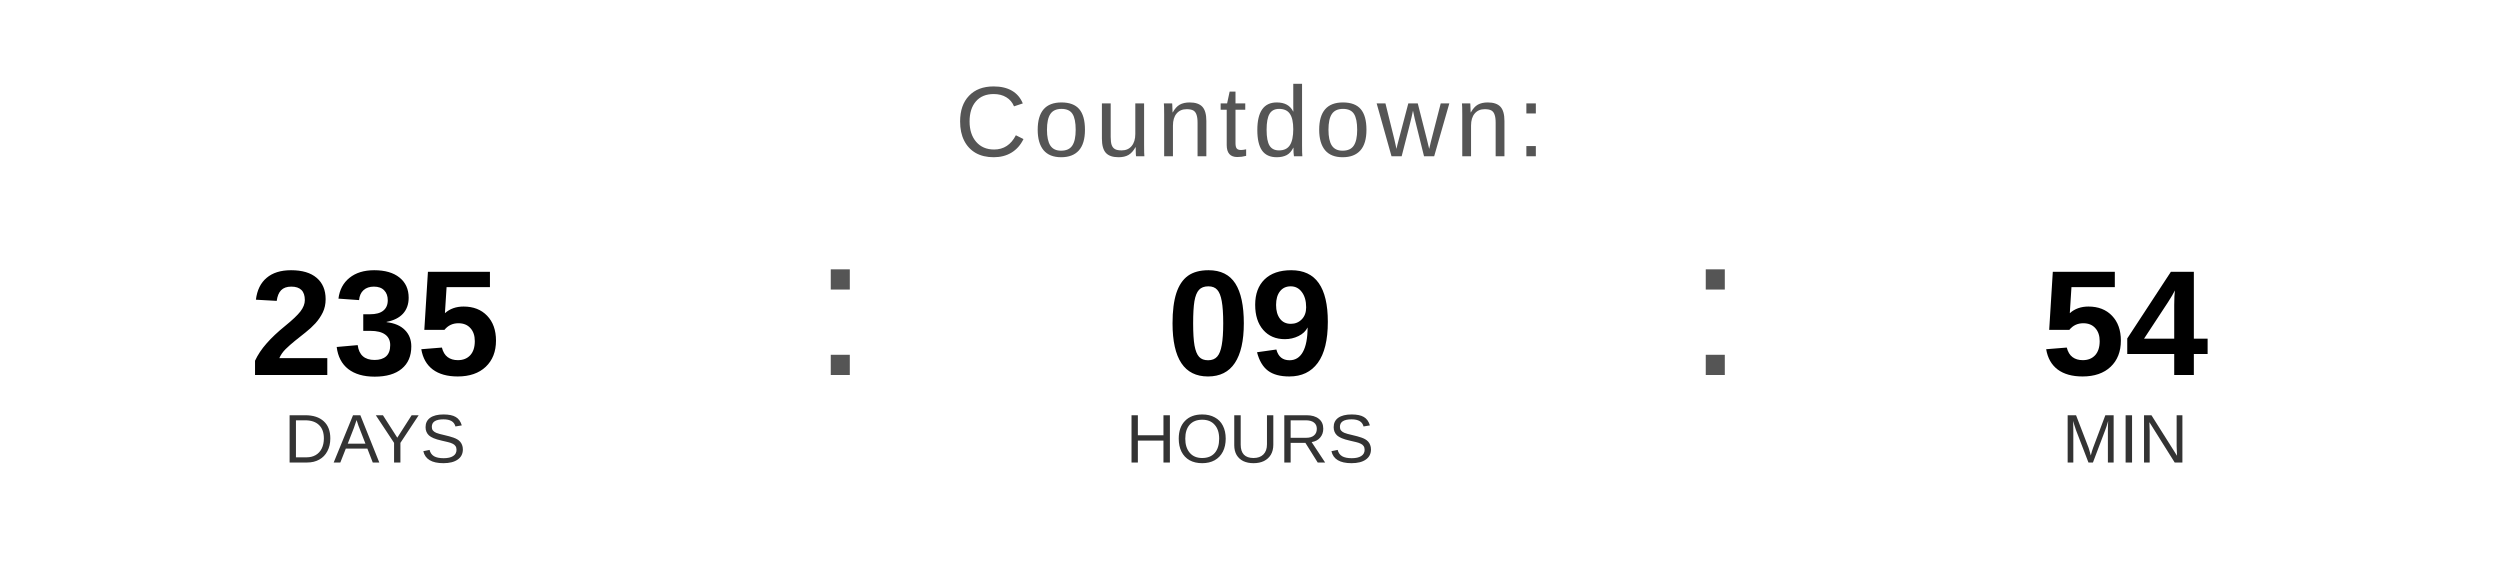
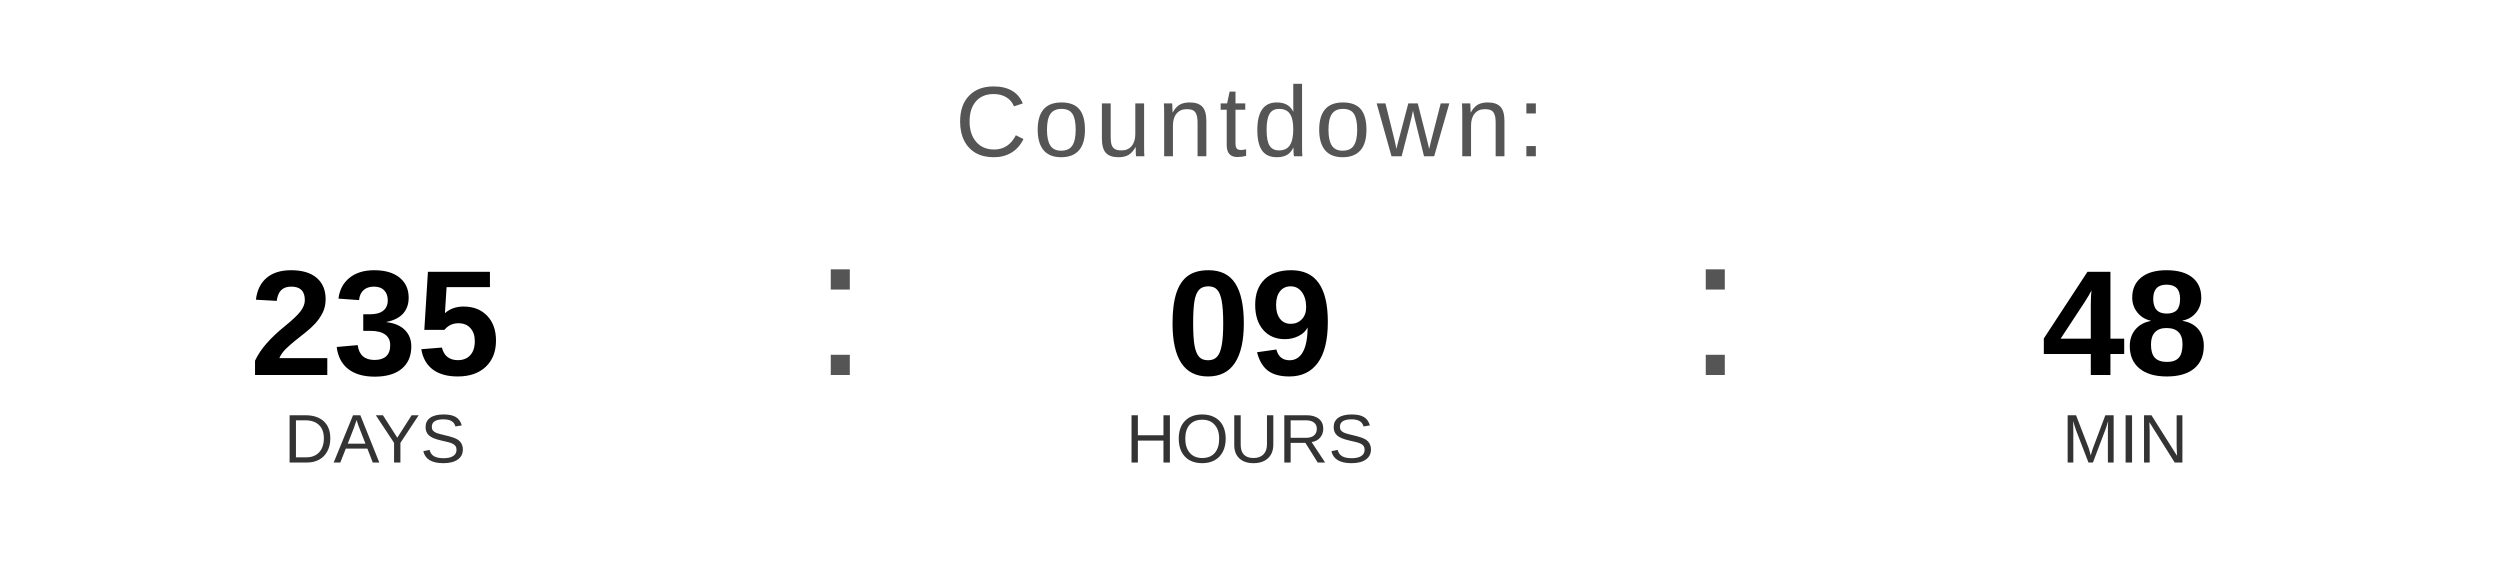
<svg xmlns="http://www.w3.org/2000/svg" width="400" height="90" viewBox="0 0 400 90">
  <text x="200" y="25" font-family="Arial, Helvetica, sans-serif" font-size="16" fill="#555555" text-anchor="middle" letter-spacing="1">
    Countdown:
  </text>
  <text x="60" y="60" font-family="Arial, Helvetica, sans-serif" font-size="24" font-weight="bold" fill="#000000" text-anchor="middle">235</text>
  <text x="60" y="74" font-family="Arial, Helvetica, sans-serif" font-size="11" fill="#333333" text-anchor="middle">DAYS</text>
  <text x="130" y="60" font-family="Arial, sans-serif" font-size="32" fill="#555555">:</text>
  <text x="200" y="60" font-family="Arial, Helvetica, sans-serif" font-size="24" font-weight="bold" fill="#000000" text-anchor="middle">09</text>
  <text x="200" y="74" font-family="Arial, Helvetica, sans-serif" font-size="11" fill="#333333" text-anchor="middle">HOURS</text>
  <text x="270" y="60" font-family="Arial, sans-serif" font-size="32" fill="#555555">:</text>
-   <text x="340" y="60" font-family="Arial, Helvetica, sans-serif" font-size="24" font-weight="bold" fill="#000000" text-anchor="middle">54</text>
+   <text x="340" y="60" font-family="Arial, Helvetica, sans-serif" font-size="24" font-weight="bold" fill="#000000" text-anchor="middle">48</text>
  <text x="340" y="74" font-family="Arial, Helvetica, sans-serif" font-size="11" fill="#333333" text-anchor="middle">MIN</text>
</svg>
